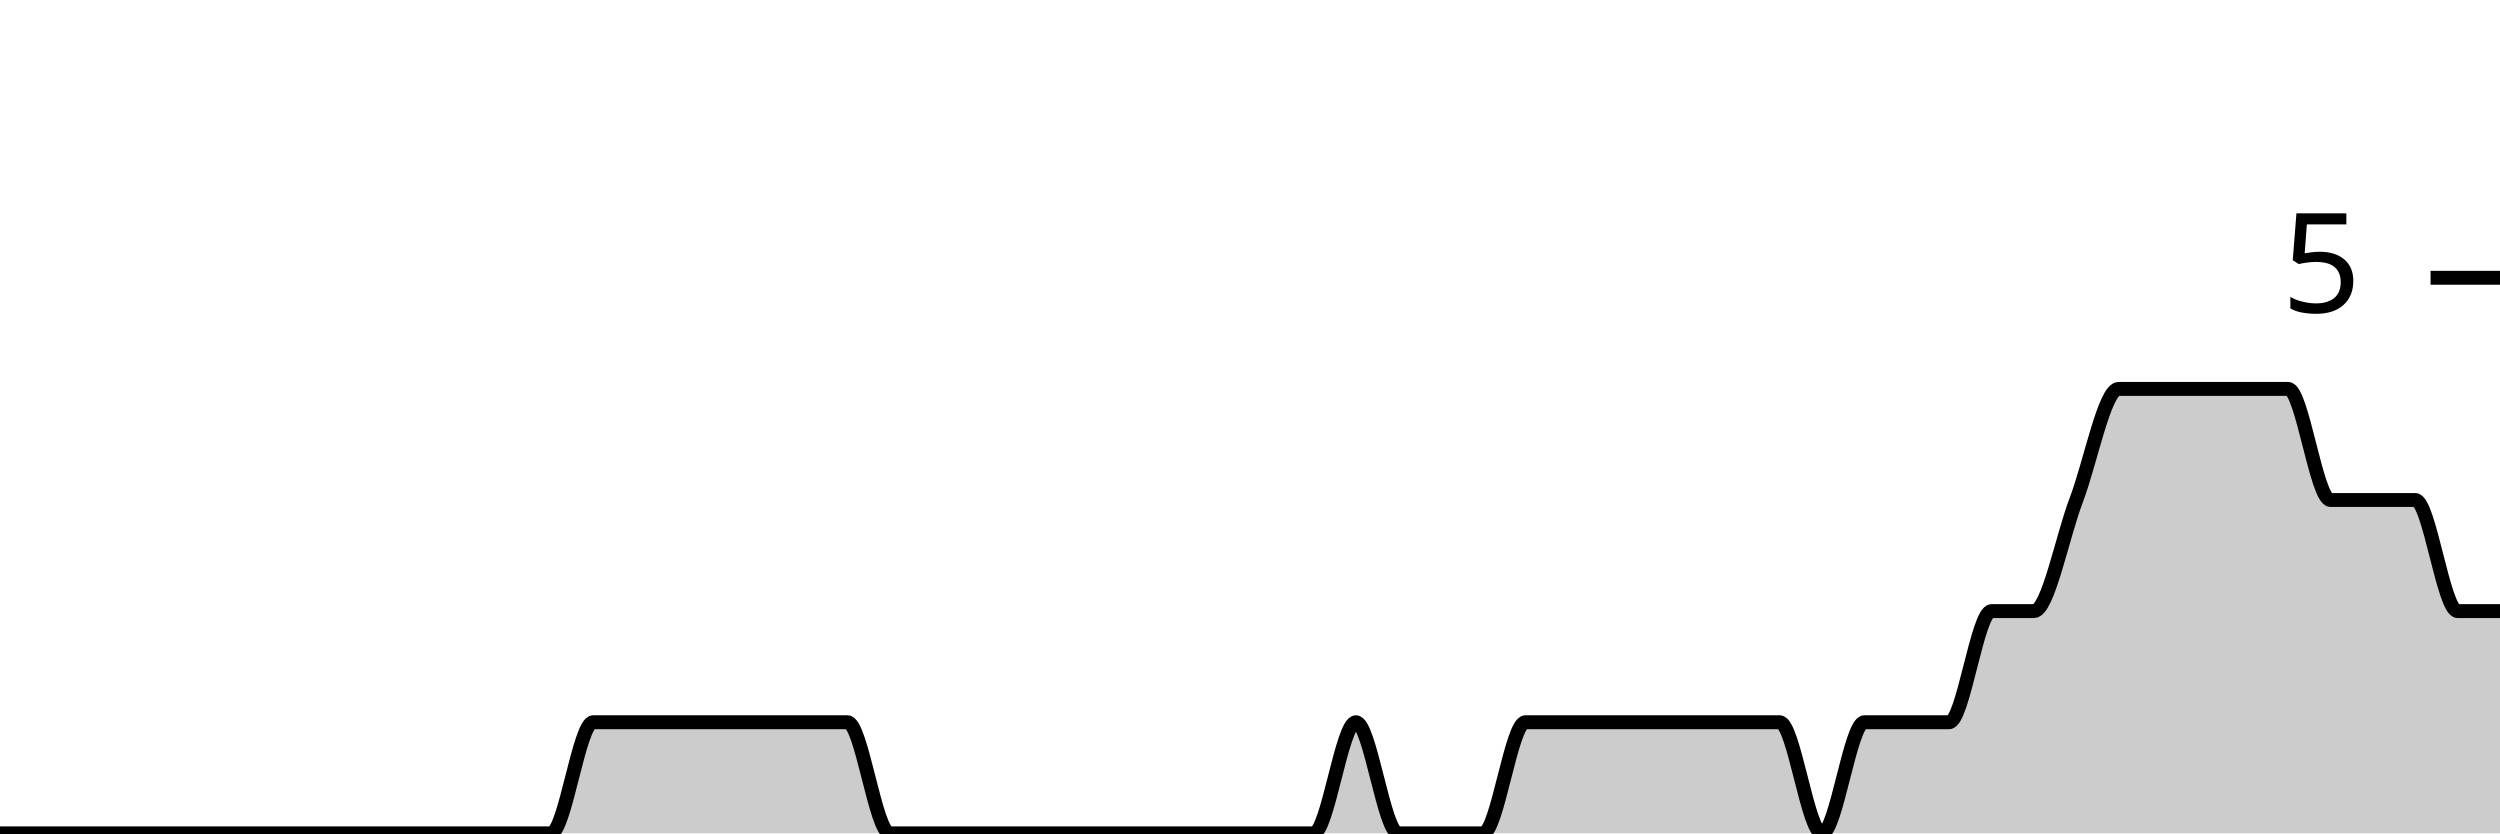
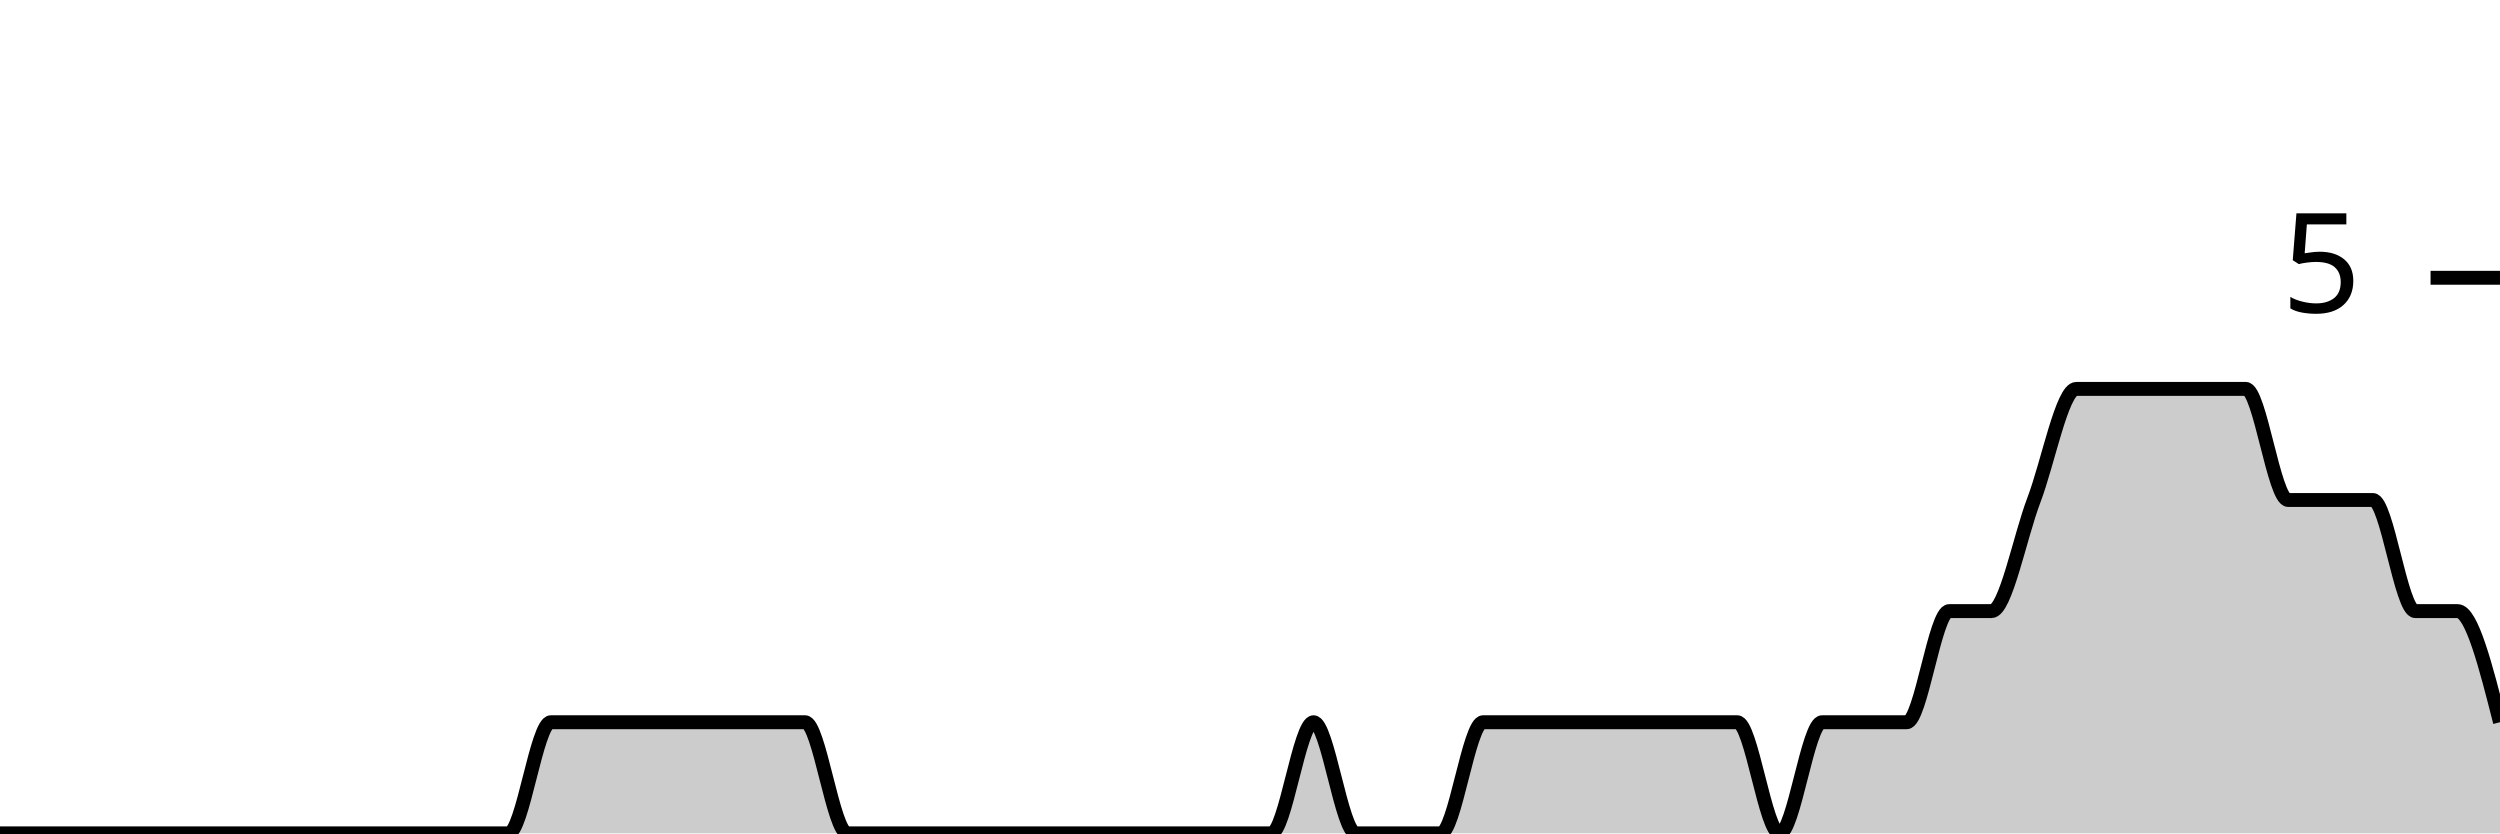
<svg xmlns="http://www.w3.org/2000/svg" viewBox="0 0 180 60">
  <g transform="translate(0,20)">
-     <path class="area" fill="rgba(0, 0, 0, 0.2)" d="M0,40C1.017,40,2.034,40,3.051,40C4.068,40,5.085,40,6.102,40C7.119,40,8.136,40,9.153,40C10.169,40,11.186,40,12.203,40C13.22,40,14.237,40,15.254,40C16.271,40,17.288,40,18.305,40C19.322,40,20.339,40,21.356,40C22.373,40,23.39,40,24.407,40C25.424,40,26.441,40,27.458,40C28.475,40,29.492,40,30.508,40C31.525,40,32.542,40,33.559,40C34.576,40,35.593,40,36.61,40C37.627,40,38.644,40,39.661,40C40.678,40,41.695,32,42.712,32C43.729,32,44.746,32,45.763,32C46.78,32,47.797,32,48.814,32C49.831,32,50.847,32,51.864,32C52.881,32,53.898,32,54.915,32C55.932,32,56.949,32,57.966,32C58.983,32,60,32,61.017,32C62.034,32,63.051,40,64.068,40C65.085,40,66.102,40,67.119,40C68.136,40,69.153,40,70.169,40C71.186,40,72.203,40,73.22,40C74.237,40,75.254,40,76.271,40C77.288,40,78.305,40,79.322,40C80.339,40,81.356,40,82.373,40C83.39,40,84.407,40,85.424,40C86.441,40,87.458,40,88.475,40C89.492,40,90.508,40,91.525,40C92.542,40,93.559,40,94.576,40C95.593,40,96.61,32,97.627,32C98.644,32,99.661,40,100.678,40C101.695,40,102.712,40,103.729,40C104.746,40,105.763,40,106.78,40C107.797,40,108.814,32,109.831,32C110.847,32,111.864,32,112.881,32C113.898,32,114.915,32,115.932,32C116.949,32,117.966,32,118.983,32C120,32,121.017,32,122.034,32C123.051,32,124.068,32,125.085,32C126.102,32,127.119,32,128.136,32C129.153,32,130.169,40,131.186,40C132.203,40,133.22,32,134.237,32C135.254,32,136.271,32,137.288,32C138.305,32,139.322,32,140.339,32C141.356,32,142.373,24,143.39,24C144.407,24,145.424,24,146.441,24C147.458,24,148.475,18.667,149.492,16C150.508,13.333,151.525,8,152.542,8C153.559,8,154.576,8,155.593,8C156.61,8,157.627,8,158.644,8C159.661,8,160.678,8,161.695,8C162.712,8,163.729,8,164.746,8C165.763,8,166.78,16,167.797,16C168.814,16,169.831,16,170.847,16C171.864,16,172.881,16,173.898,16C174.915,16,175.932,24,176.949,24C177.966,24,178.983,24,180,24L180,40C178.983,40,177.966,40,176.949,40C175.932,40,174.915,40,173.898,40C172.881,40,171.864,40,170.847,40C169.831,40,168.814,40,167.797,40C166.78,40,165.763,40,164.746,40C163.729,40,162.712,40,161.695,40C160.678,40,159.661,40,158.644,40C157.627,40,156.61,40,155.593,40C154.576,40,153.559,40,152.542,40C151.525,40,150.508,40,149.492,40C148.475,40,147.458,40,146.441,40C145.424,40,144.407,40,143.39,40C142.373,40,141.356,40,140.339,40C139.322,40,138.305,40,137.288,40C136.271,40,135.254,40,134.237,40C133.22,40,132.203,40,131.186,40C130.169,40,129.153,40,128.136,40C127.119,40,126.102,40,125.085,40C124.068,40,123.051,40,122.034,40C121.017,40,120,40,118.983,40C117.966,40,116.949,40,115.932,40C114.915,40,113.898,40,112.881,40C111.864,40,110.847,40,109.831,40C108.814,40,107.797,40,106.78,40C105.763,40,104.746,40,103.729,40C102.712,40,101.695,40,100.678,40C99.661,40,98.644,40,97.627,40C96.61,40,95.593,40,94.576,40C93.559,40,92.542,40,91.525,40C90.508,40,89.492,40,88.475,40C87.458,40,86.441,40,85.424,40C84.407,40,83.39,40,82.373,40C81.356,40,80.339,40,79.322,40C78.305,40,77.288,40,76.271,40C75.254,40,74.237,40,73.22,40C72.203,40,71.186,40,70.169,40C69.153,40,68.136,40,67.119,40C66.102,40,65.085,40,64.068,40C63.051,40,62.034,40,61.017,40C60,40,58.983,40,57.966,40C56.949,40,55.932,40,54.915,40C53.898,40,52.881,40,51.864,40C50.847,40,49.831,40,48.814,40C47.797,40,46.78,40,45.763,40C44.746,40,43.729,40,42.712,40C41.695,40,40.678,40,39.661,40C38.644,40,37.627,40,36.61,40C35.593,40,34.576,40,33.559,40C32.542,40,31.525,40,30.508,40C29.492,40,28.475,40,27.458,40C26.441,40,25.424,40,24.407,40C23.39,40,22.373,40,21.356,40C20.339,40,19.322,40,18.305,40C17.288,40,16.271,40,15.254,40C14.237,40,13.22,40,12.203,40C11.186,40,10.169,40,9.153,40C8.136,40,7.119,40,6.102,40C5.085,40,4.068,40,3.051,40C2.034,40,1.017,40,0,40Z" />
-     <path class="line" stroke="black" fill="none" d="M0,40C1.017,40,2.034,40,3.051,40C4.068,40,5.085,40,6.102,40C7.119,40,8.136,40,9.153,40C10.169,40,11.186,40,12.203,40C13.22,40,14.237,40,15.254,40C16.271,40,17.288,40,18.305,40C19.322,40,20.339,40,21.356,40C22.373,40,23.39,40,24.407,40C25.424,40,26.441,40,27.458,40C28.475,40,29.492,40,30.508,40C31.525,40,32.542,40,33.559,40C34.576,40,35.593,40,36.61,40C37.627,40,38.644,40,39.661,40C40.678,40,41.695,32,42.712,32C43.729,32,44.746,32,45.763,32C46.78,32,47.797,32,48.814,32C49.831,32,50.847,32,51.864,32C52.881,32,53.898,32,54.915,32C55.932,32,56.949,32,57.966,32C58.983,32,60,32,61.017,32C62.034,32,63.051,40,64.068,40C65.085,40,66.102,40,67.119,40C68.136,40,69.153,40,70.169,40C71.186,40,72.203,40,73.22,40C74.237,40,75.254,40,76.271,40C77.288,40,78.305,40,79.322,40C80.339,40,81.356,40,82.373,40C83.39,40,84.407,40,85.424,40C86.441,40,87.458,40,88.475,40C89.492,40,90.508,40,91.525,40C92.542,40,93.559,40,94.576,40C95.593,40,96.61,32,97.627,32C98.644,32,99.661,40,100.678,40C101.695,40,102.712,40,103.729,40C104.746,40,105.763,40,106.78,40C107.797,40,108.814,32,109.831,32C110.847,32,111.864,32,112.881,32C113.898,32,114.915,32,115.932,32C116.949,32,117.966,32,118.983,32C120,32,121.017,32,122.034,32C123.051,32,124.068,32,125.085,32C126.102,32,127.119,32,128.136,32C129.153,32,130.169,40,131.186,40C132.203,40,133.22,32,134.237,32C135.254,32,136.271,32,137.288,32C138.305,32,139.322,32,140.339,32C141.356,32,142.373,24,143.39,24C144.407,24,145.424,24,146.441,24C147.458,24,148.475,18.667,149.492,16C150.508,13.333,151.525,8,152.542,8C153.559,8,154.576,8,155.593,8C156.61,8,157.627,8,158.644,8C159.661,8,160.678,8,161.695,8C162.712,8,163.729,8,164.746,8C165.763,8,166.78,16,167.797,16C168.814,16,169.831,16,170.847,16C171.864,16,172.881,16,173.898,16C174.915,16,175.932,24,176.949,24C177.966,24,178.983,24,180,24" />
+     <path class="area" fill="rgba(0, 0, 0, 0.2)" d="M0,40C1.017,40,2.034,40,3.051,40C4.068,40,5.085,40,6.102,40C7.119,40,8.136,40,9.153,40C10.169,40,11.186,40,12.203,40C13.22,40,14.237,40,15.254,40C16.271,40,17.288,40,18.305,40C19.322,40,20.339,40,21.356,40C22.373,40,23.39,40,24.407,40C25.424,40,26.441,40,27.458,40C28.475,40,29.492,40,30.508,40C31.525,40,32.542,40,33.559,40C34.576,40,35.593,40,36.61,40C37.627,40,38.644,32,39.661,32C40.678,32,41.695,32,42.712,32C43.729,32,44.746,32,45.763,32C46.78,32,47.797,32,48.814,32C49.831,32,50.847,32,51.864,32C52.881,32,53.898,32,54.915,32C55.932,32,56.949,32,57.966,32C58.983,32,60,40,61.017,40C62.034,40,63.051,40,64.068,40C65.085,40,66.102,40,67.119,40C68.136,40,69.153,40,70.169,40C71.186,40,72.203,40,73.22,40C74.237,40,75.254,40,76.271,40C77.288,40,78.305,40,79.322,40C80.339,40,81.356,40,82.373,40C83.39,40,84.407,40,85.424,40C86.441,40,87.458,40,88.475,40C89.492,40,90.508,40,91.525,40C92.542,40,93.559,32,94.576,32C95.593,32,96.61,40,97.627,40C98.644,40,99.661,40,100.678,40C101.695,40,102.712,40,103.729,40C104.746,40,105.763,32,106.78,32C107.797,32,108.814,32,109.831,32C110.847,32,111.864,32,112.881,32C113.898,32,114.915,32,115.932,32C116.949,32,117.966,32,118.983,32C120,32,121.017,32,122.034,32C123.051,32,124.068,32,125.085,32C126.102,32,127.119,40,128.136,40C129.153,40,130.169,32,131.186,32C132.203,32,133.22,32,134.237,32C135.254,32,136.271,32,137.288,32C138.305,32,139.322,24,140.339,24C141.356,24,142.373,24,143.39,24C144.407,24,145.424,18.667,146.441,16C147.458,13.333,148.475,8,149.492,8C150.508,8,151.525,8,152.542,8C153.559,8,154.576,8,155.593,8C156.61,8,157.627,8,158.644,8C159.661,8,160.678,8,161.695,8C162.712,8,163.729,16,164.746,16C165.763,16,166.78,16,167.797,16C168.814,16,169.831,16,170.847,16C171.864,16,172.881,24,173.898,24C174.915,24,175.932,24,176.949,24C177.966,24,178.983,28,180,32L180,40C178.983,40,177.966,40,176.949,40C175.932,40,174.915,40,173.898,40C172.881,40,171.864,40,170.847,40C169.831,40,168.814,40,167.797,40C166.78,40,165.763,40,164.746,40C163.729,40,162.712,40,161.695,40C160.678,40,159.661,40,158.644,40C157.627,40,156.61,40,155.593,40C154.576,40,153.559,40,152.542,40C151.525,40,150.508,40,149.492,40C148.475,40,147.458,40,146.441,40C145.424,40,144.407,40,143.39,40C142.373,40,141.356,40,140.339,40C139.322,40,138.305,40,137.288,40C136.271,40,135.254,40,134.237,40C133.22,40,132.203,40,131.186,40C130.169,40,129.153,40,128.136,40C127.119,40,126.102,40,125.085,40C124.068,40,123.051,40,122.034,40C121.017,40,120,40,118.983,40C117.966,40,116.949,40,115.932,40C114.915,40,113.898,40,112.881,40C111.864,40,110.847,40,109.831,40C108.814,40,107.797,40,106.78,40C105.763,40,104.746,40,103.729,40C102.712,40,101.695,40,100.678,40C99.661,40,98.644,40,97.627,40C96.61,40,95.593,40,94.576,40C93.559,40,92.542,40,91.525,40C90.508,40,89.492,40,88.475,40C87.458,40,86.441,40,85.424,40C84.407,40,83.39,40,82.373,40C81.356,40,80.339,40,79.322,40C78.305,40,77.288,40,76.271,40C75.254,40,74.237,40,73.22,40C72.203,40,71.186,40,70.169,40C69.153,40,68.136,40,67.119,40C66.102,40,65.085,40,64.068,40C63.051,40,62.034,40,61.017,40C60,40,58.983,40,57.966,40C56.949,40,55.932,40,54.915,40C53.898,40,52.881,40,51.864,40C50.847,40,49.831,40,48.814,40C47.797,40,46.78,40,45.763,40C44.746,40,43.729,40,42.712,40C41.695,40,40.678,40,39.661,40C38.644,40,37.627,40,36.61,40C35.593,40,34.576,40,33.559,40C32.542,40,31.525,40,30.508,40C29.492,40,28.475,40,27.458,40C26.441,40,25.424,40,24.407,40C23.39,40,22.373,40,21.356,40C20.339,40,19.322,40,18.305,40C17.288,40,16.271,40,15.254,40C14.237,40,13.22,40,12.203,40C11.186,40,10.169,40,9.153,40C8.136,40,7.119,40,6.102,40C5.085,40,4.068,40,3.051,40C2.034,40,1.017,40,0,40Z" />
+     <path class="line" stroke="black" fill="none" d="M0,40C1.017,40,2.034,40,3.051,40C4.068,40,5.085,40,6.102,40C7.119,40,8.136,40,9.153,40C10.169,40,11.186,40,12.203,40C13.22,40,14.237,40,15.254,40C16.271,40,17.288,40,18.305,40C19.322,40,20.339,40,21.356,40C22.373,40,23.39,40,24.407,40C25.424,40,26.441,40,27.458,40C28.475,40,29.492,40,30.508,40C31.525,40,32.542,40,33.559,40C34.576,40,35.593,40,36.61,40C37.627,40,38.644,32,39.661,32C40.678,32,41.695,32,42.712,32C43.729,32,44.746,32,45.763,32C46.78,32,47.797,32,48.814,32C49.831,32,50.847,32,51.864,32C52.881,32,53.898,32,54.915,32C55.932,32,56.949,32,57.966,32C58.983,32,60,40,61.017,40C62.034,40,63.051,40,64.068,40C65.085,40,66.102,40,67.119,40C68.136,40,69.153,40,70.169,40C71.186,40,72.203,40,73.22,40C74.237,40,75.254,40,76.271,40C77.288,40,78.305,40,79.322,40C80.339,40,81.356,40,82.373,40C83.39,40,84.407,40,85.424,40C86.441,40,87.458,40,88.475,40C89.492,40,90.508,40,91.525,40C92.542,40,93.559,32,94.576,32C95.593,32,96.61,40,97.627,40C98.644,40,99.661,40,100.678,40C101.695,40,102.712,40,103.729,40C104.746,40,105.763,32,106.78,32C107.797,32,108.814,32,109.831,32C110.847,32,111.864,32,112.881,32C113.898,32,114.915,32,115.932,32C116.949,32,117.966,32,118.983,32C120,32,121.017,32,122.034,32C123.051,32,124.068,32,125.085,32C126.102,32,127.119,40,128.136,40C129.153,40,130.169,32,131.186,32C132.203,32,133.22,32,134.237,32C135.254,32,136.271,32,137.288,32C138.305,32,139.322,24,140.339,24C141.356,24,142.373,24,143.39,24C144.407,24,145.424,18.667,146.441,16C147.458,13.333,148.475,8,149.492,8C150.508,8,151.525,8,152.542,8C153.559,8,154.576,8,155.593,8C156.61,8,157.627,8,158.644,8C159.661,8,160.678,8,161.695,8C162.712,8,163.729,16,164.746,16C165.763,16,166.78,16,167.797,16C168.814,16,169.831,16,170.847,16C171.864,16,172.881,24,173.898,24C174.915,24,175.932,24,176.949,24C177.966,24,178.983,28,180,32" />
    <path class="axis-ceiling" stroke-width="1" stroke="black" fill="none" d="M175,0L180,0" />
    <text class="axis-ceiling-label" font-family="sans-serif" text-anchor="end" font-size="10px" x="170" y="2.5">5</text>
  </g>
</svg>
